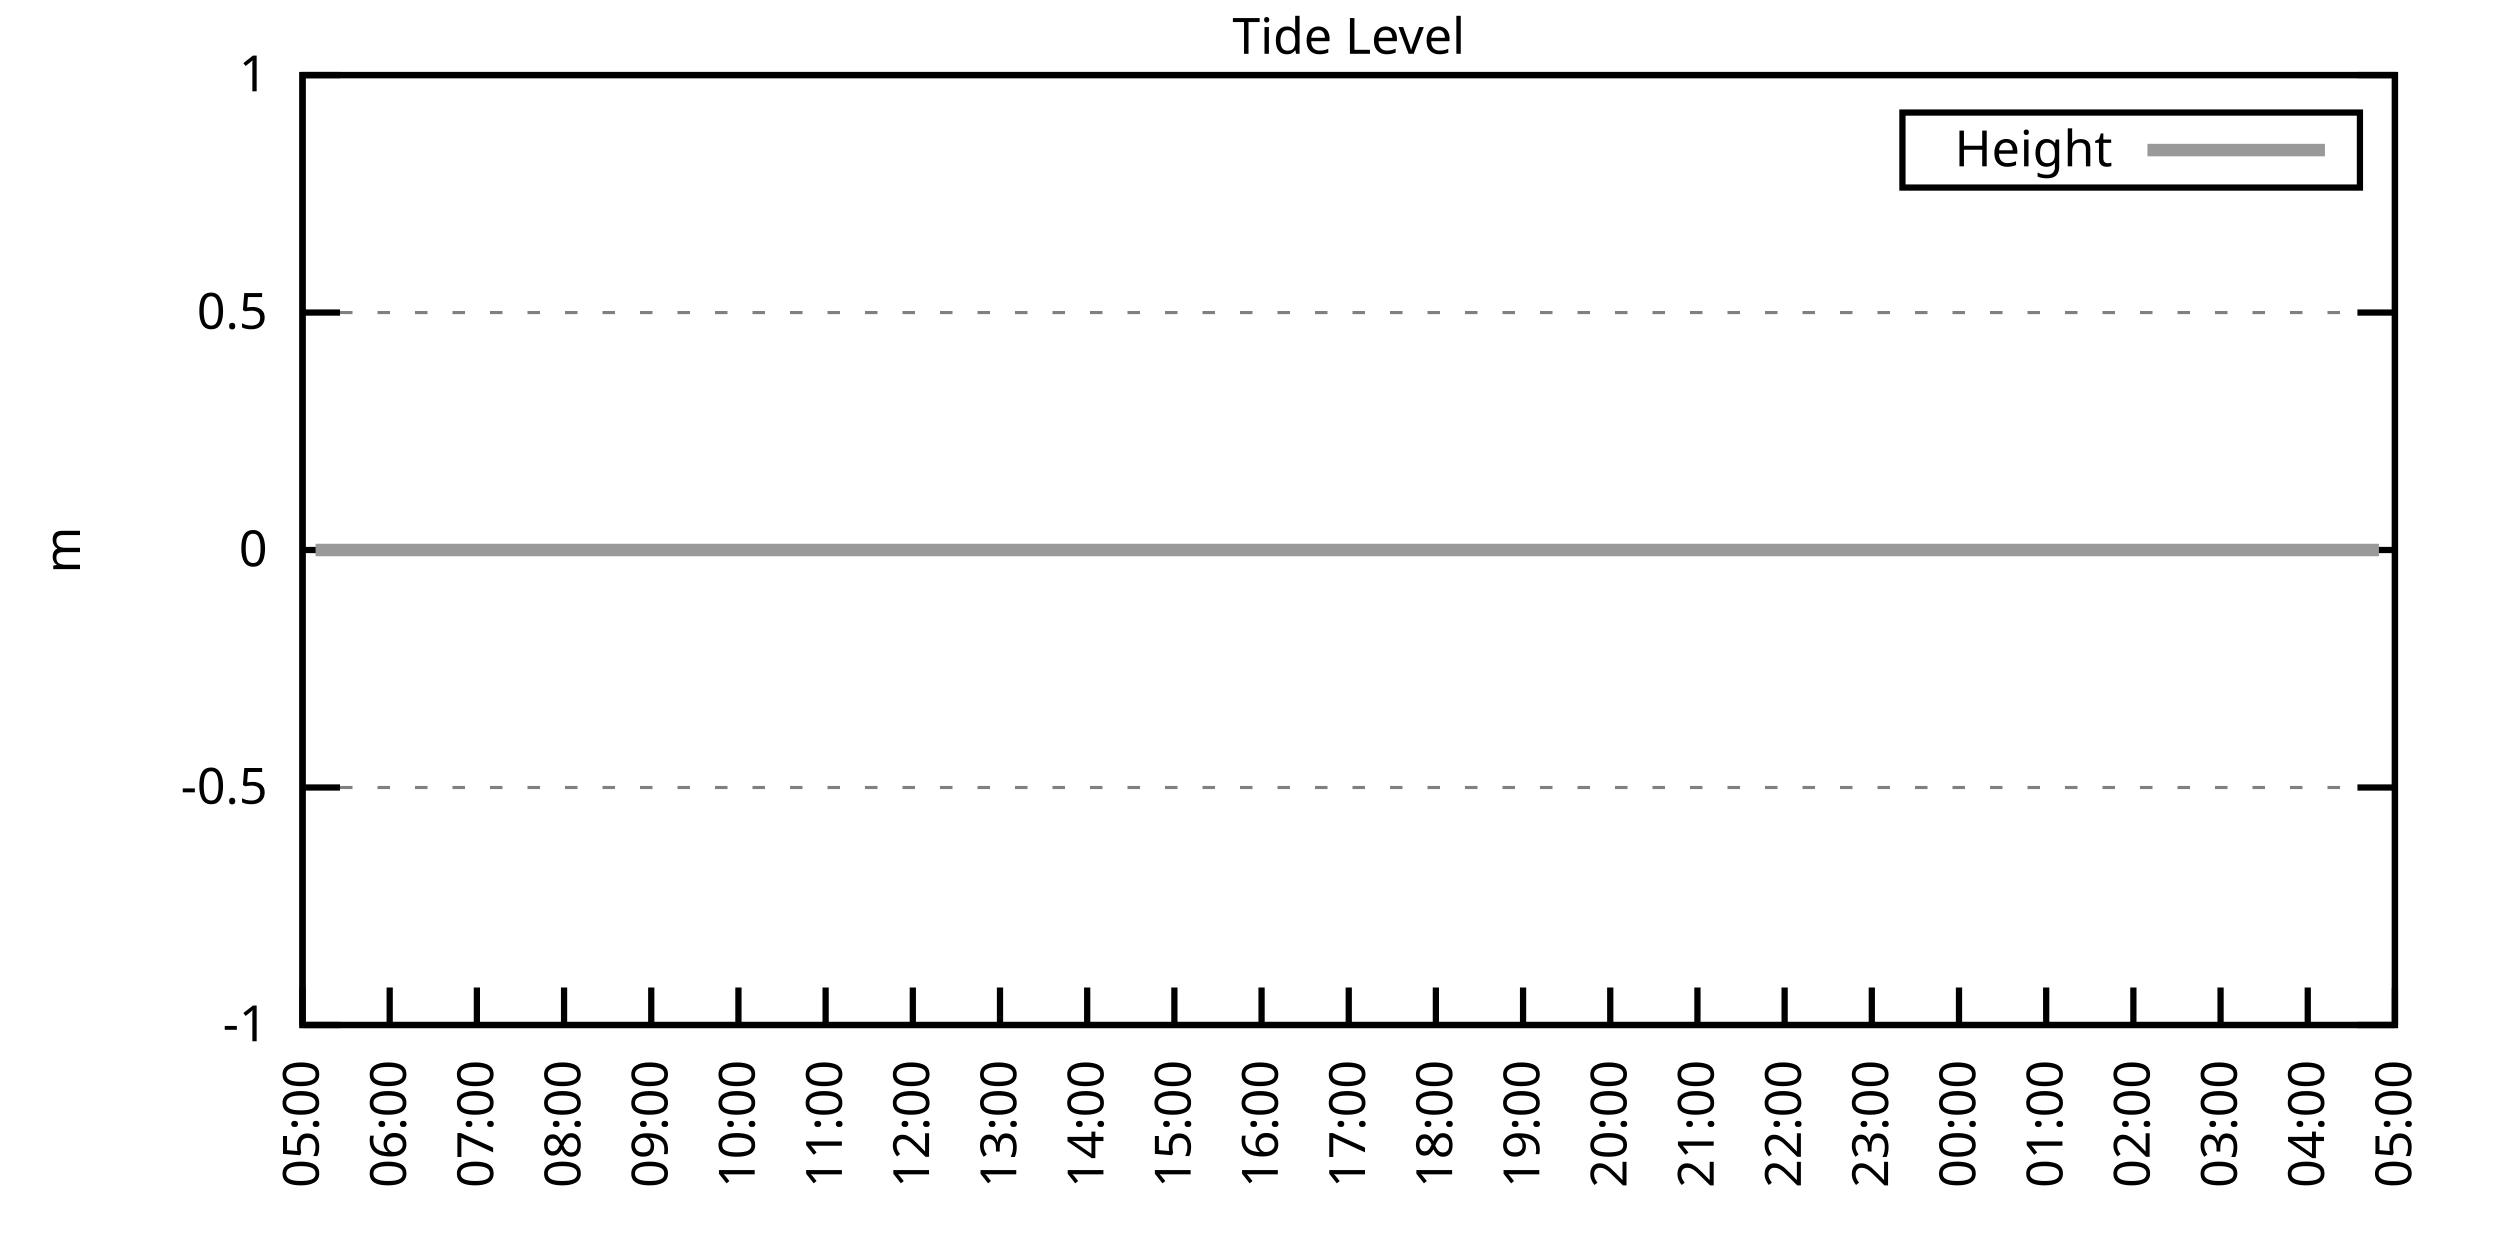
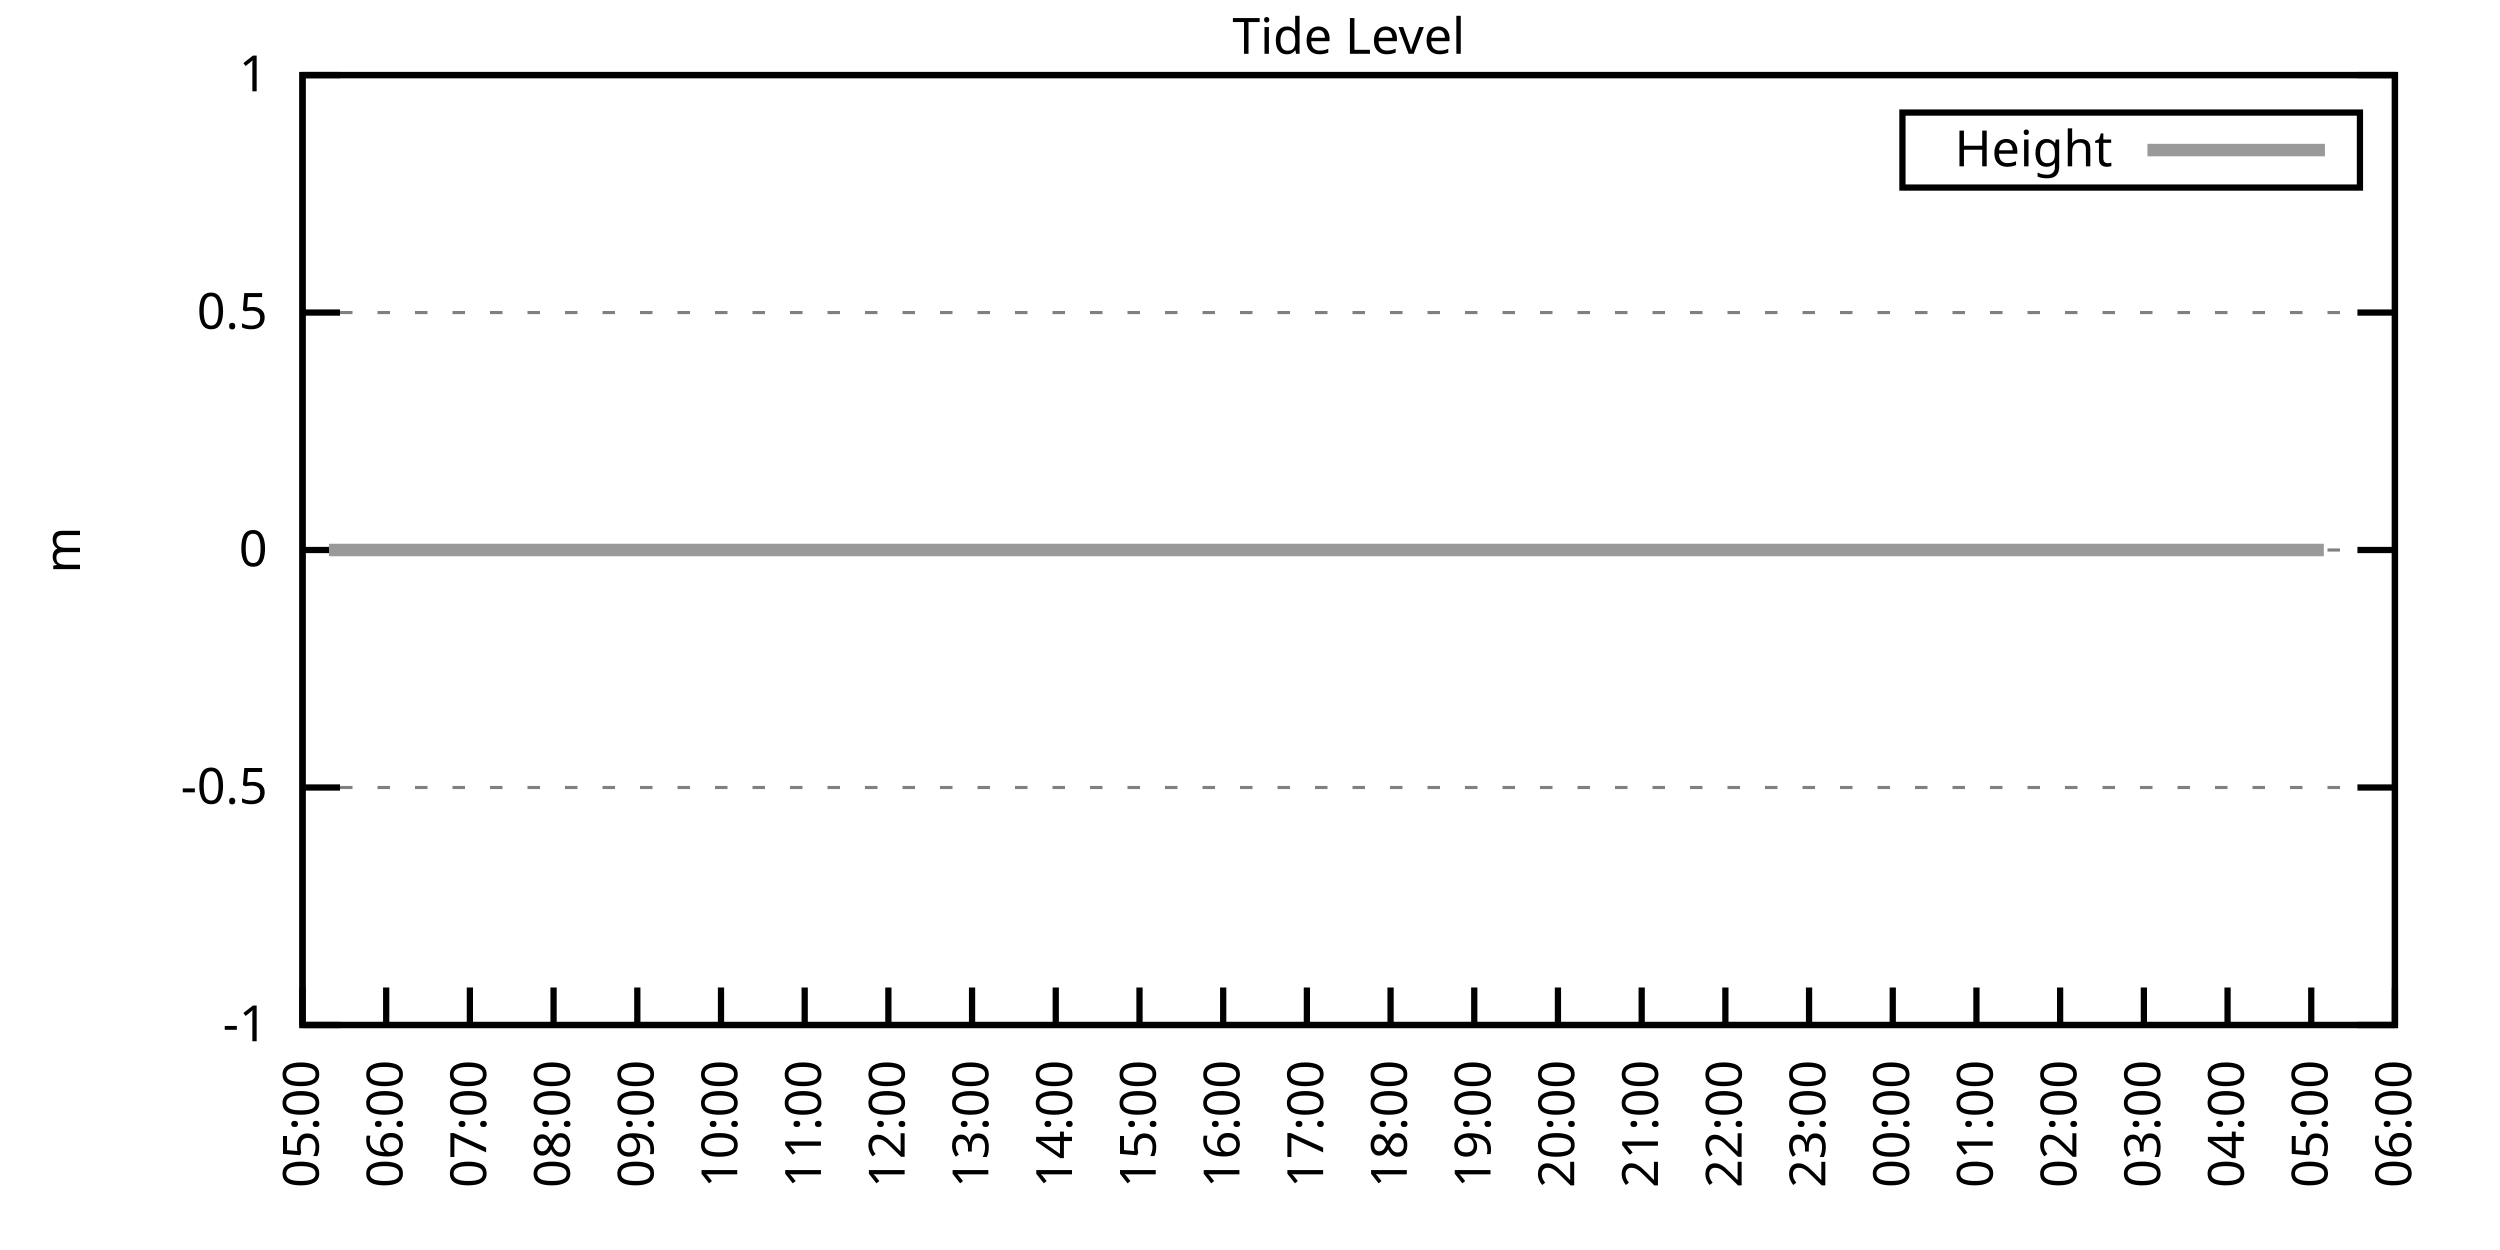
<svg xmlns="http://www.w3.org/2000/svg" xmlns:xlink="http://www.w3.org/1999/xlink" width="400" height="200" viewBox="0 0 400 200">
  <g id="gnuplot_canvas">
    <rect x="0" y="0" width="400" height="200" fill="none" />
    <defs>
      <circle id="gpDot" r="0.5" stroke-width="0.5" stroke="currentColor" />
      <path id="gpPt0" stroke-width="0.333" stroke="currentColor" d="M-1,0 h2 M0,-1 v2" />
      <path id="gpPt1" stroke-width="0.333" stroke="currentColor" d="M-1,-1 L1,1 M1,-1 L-1,1" />
      <path id="gpPt2" stroke-width="0.333" stroke="currentColor" d="M-1,0 L1,0 M0,-1 L0,1 M-1,-1 L1,1 M-1,1 L1,-1" />
      <rect id="gpPt3" stroke-width="0.333" stroke="currentColor" x="-1" y="-1" width="2" height="2" />
      <rect id="gpPt4" stroke-width="0.333" stroke="currentColor" fill="currentColor" x="-1" y="-1" width="2" height="2" />
      <circle id="gpPt5" stroke-width="0.333" stroke="currentColor" cx="0" cy="0" r="1" />
      <use xlink:href="#gpPt5" id="gpPt6" fill="currentColor" stroke="none" />
      <path id="gpPt7" stroke-width="0.333" stroke="currentColor" d="M0,-1.33 L-1.33,0.67 L1.33,0.67 z" />
      <use xlink:href="#gpPt7" id="gpPt8" fill="currentColor" stroke="none" />
      <use xlink:href="#gpPt7" id="gpPt9" stroke="currentColor" transform="rotate(180)" />
      <use xlink:href="#gpPt9" id="gpPt10" fill="currentColor" stroke="none" />
      <use xlink:href="#gpPt3" id="gpPt11" stroke="currentColor" transform="rotate(45)" />
      <use xlink:href="#gpPt11" id="gpPt12" fill="currentColor" stroke="none" />
      <path id="gpPt13" stroke-width="0.333" stroke="currentColor" d="M0,1.330 L1.265,0.411 L0.782,-1.067 L-0.782,-1.076 L-1.265,0.411 z" />
      <use xlink:href="#gpPt13" id="gpPt14" fill="currentColor" stroke="none" />
      <filter id="textbox" filterUnits="objectBoundingBox" x="0" y="0" height="1" width="1">
        <feFlood flood-color="white" flood-opacity="1" result="bgnd" />
        <feComposite in="SourceGraphic" in2="bgnd" operator="atop" />
      </filter>
      <filter id="greybox" filterUnits="objectBoundingBox" x="0" y="0" height="1" width="1">
        <feFlood flood-color="lightgrey" flood-opacity="1" result="grey" />
        <feComposite in="SourceGraphic" in2="grey" operator="atop" />
      </filter>
    </defs>
    <g fill="none" color="white" stroke="currentColor" stroke-width="1.00" stroke-linecap="butt" stroke-linejoin="miter">
</g>
    <g fill="none" color="black" stroke="currentColor" stroke-width="1.00" stroke-linecap="butt" stroke-linejoin="miter">
      <g stroke="none" shape-rendering="crispEdges">
        <polygon fill="rgb(255, 255, 255)" points="48.40,164.00 383.18,164.00 383.18,12.02 48.40,12.02 " />
      </g>
    </g>
    <g fill="none" color="black" stroke="currentColor" stroke-width="1.00" stroke-linecap="butt" stroke-linejoin="miter">
</g>
    <g fill="none" color="black" stroke="black" stroke-width="0.50" stroke-linecap="butt" stroke-linejoin="miter">
</g>
    <g fill="none" color="gray" stroke="currentColor" stroke-width="0.50" stroke-linecap="butt" stroke-linejoin="miter">
      <path stroke="gray" stroke-dasharray="2,4" class="gridline" d="M48.40,164.00 L383.19,164.00  " />
    </g>
    <g fill="none" color="gray" stroke="gray" stroke-width="1.00" stroke-linecap="butt" stroke-linejoin="miter">
</g>
    <g fill="none" color="black" stroke="currentColor" stroke-width="1.00" stroke-linecap="butt" stroke-linejoin="miter">
      <path stroke="black" d="M48.40,164.00 L54.40,164.00 M383.19,164.00 L377.19,164.00  " />
      <g transform="translate(42.80,166.60)" stroke="none" fill="black" font-family="Sans" font-size="8.00" text-anchor="end">
        <text>
          <tspan font-family="Sans">-1</tspan>
        </text>
      </g>
    </g>
    <g fill="none" color="black" stroke="currentColor" stroke-width="1.00" stroke-linecap="butt" stroke-linejoin="miter">
</g>
    <g fill="none" color="black" stroke="black" stroke-width="0.50" stroke-linecap="butt" stroke-linejoin="miter">
</g>
    <g fill="none" color="gray" stroke="currentColor" stroke-width="0.50" stroke-linecap="butt" stroke-linejoin="miter">
      <path stroke="gray" stroke-dasharray="2,4" class="gridline" d="M48.40,126.00 L383.19,126.00  " />
    </g>
    <g fill="none" color="gray" stroke="gray" stroke-width="1.00" stroke-linecap="butt" stroke-linejoin="miter">
</g>
    <g fill="none" color="black" stroke="currentColor" stroke-width="1.00" stroke-linecap="butt" stroke-linejoin="miter">
      <path stroke="black" d="M48.40,126.00 L54.40,126.00 M383.19,126.00 L377.19,126.00  " />
      <g transform="translate(42.80,128.60)" stroke="none" fill="black" font-family="Sans" font-size="8.00" text-anchor="end">
        <text>
          <tspan font-family="Sans">-0.5</tspan>
        </text>
      </g>
    </g>
    <g fill="none" color="black" stroke="currentColor" stroke-width="1.00" stroke-linecap="butt" stroke-linejoin="miter">
</g>
    <g fill="none" color="black" stroke="black" stroke-width="0.50" stroke-linecap="butt" stroke-linejoin="miter">
</g>
    <g fill="none" color="gray" stroke="currentColor" stroke-width="0.50" stroke-linecap="butt" stroke-linejoin="miter">
      <path stroke="gray" stroke-dasharray="2,4" class="gridline" d="M48.40,88.00 L383.19,88.00  " />
    </g>
    <g fill="none" color="gray" stroke="gray" stroke-width="1.00" stroke-linecap="butt" stroke-linejoin="miter">
</g>
    <g fill="none" color="black" stroke="currentColor" stroke-width="1.00" stroke-linecap="butt" stroke-linejoin="miter">
      <path stroke="black" d="M48.40,88.00 L54.40,88.00 M383.19,88.00 L377.19,88.00  " />
      <g transform="translate(42.80,90.60)" stroke="none" fill="black" font-family="Sans" font-size="8.00" text-anchor="end">
        <text>
          <tspan font-family="Sans"> 0</tspan>
        </text>
      </g>
    </g>
    <g fill="none" color="black" stroke="currentColor" stroke-width="1.00" stroke-linecap="butt" stroke-linejoin="miter">
</g>
    <g fill="none" color="black" stroke="black" stroke-width="0.50" stroke-linecap="butt" stroke-linejoin="miter">
</g>
    <g fill="none" color="gray" stroke="currentColor" stroke-width="0.50" stroke-linecap="butt" stroke-linejoin="miter">
      <path stroke="gray" stroke-dasharray="2,4" class="gridline" d="M48.40,50.01 L383.19,50.01  " />
    </g>
    <g fill="none" color="gray" stroke="gray" stroke-width="1.00" stroke-linecap="butt" stroke-linejoin="miter">
</g>
    <g fill="none" color="black" stroke="currentColor" stroke-width="1.00" stroke-linecap="butt" stroke-linejoin="miter">
      <path stroke="black" d="M48.40,50.01 L54.40,50.01 M383.19,50.01 L377.19,50.01  " />
      <g transform="translate(42.80,52.61)" stroke="none" fill="black" font-family="Sans" font-size="8.00" text-anchor="end">
        <text>
          <tspan font-family="Sans"> 0.5</tspan>
        </text>
      </g>
    </g>
    <g fill="none" color="black" stroke="currentColor" stroke-width="1.00" stroke-linecap="butt" stroke-linejoin="miter">
</g>
    <g fill="none" color="black" stroke="black" stroke-width="0.50" stroke-linecap="butt" stroke-linejoin="miter">
</g>
    <g fill="none" color="gray" stroke="currentColor" stroke-width="0.50" stroke-linecap="butt" stroke-linejoin="miter">
      <path stroke="gray" stroke-dasharray="2,4" class="gridline" d="M48.40,12.01 L383.19,12.01  " />
    </g>
    <g fill="none" color="gray" stroke="gray" stroke-width="1.00" stroke-linecap="butt" stroke-linejoin="miter">
</g>
    <g fill="none" color="black" stroke="currentColor" stroke-width="1.00" stroke-linecap="butt" stroke-linejoin="miter">
      <path stroke="black" d="M48.40,12.01 L54.40,12.01 M383.19,12.01 L377.19,12.01  " />
      <g transform="translate(42.80,14.61)" stroke="none" fill="black" font-family="Sans" font-size="8.00" text-anchor="end">
        <text>
          <tspan font-family="Sans"> 1</tspan>
        </text>
      </g>
    </g>
    <g fill="none" color="black" stroke="currentColor" stroke-width="1.00" stroke-linecap="butt" stroke-linejoin="miter">
      <path stroke="black" d="M48.40,164.00 L48.40,158.00  " />
      <g transform="translate(51.00,169.60) rotate(270.00)" stroke="none" fill="black" font-family="Sans" font-size="8.00" text-anchor="end">
        <text>
          <tspan font-family="Sans">05:00</tspan>
        </text>
      </g>
    </g>
    <g fill="none" color="black" stroke="currentColor" stroke-width="1.00" stroke-linecap="butt" stroke-linejoin="miter">
-       <path stroke="black" d="M62.35,164.00 L62.35,158.00  " />
-       <g transform="translate(64.95,169.60) rotate(270.00)" stroke="none" fill="black" font-family="Sans" font-size="8.00" text-anchor="end">
+       <path stroke="black" d="M61.79,164.00 L61.79,158.00  " />
+       <g transform="translate(64.39,169.60) rotate(270.00)" stroke="none" fill="black" font-family="Sans" font-size="8.00" text-anchor="end">
        <text>
          <tspan font-family="Sans">06:00</tspan>
        </text>
      </g>
    </g>
    <g fill="none" color="black" stroke="currentColor" stroke-width="1.00" stroke-linecap="butt" stroke-linejoin="miter">
-       <path stroke="black" d="M76.30,164.00 L76.30,158.00  " />
-       <g transform="translate(78.90,169.60) rotate(270.00)" stroke="none" fill="black" font-family="Sans" font-size="8.00" text-anchor="end">
+       <path stroke="black" d="M75.18,164.00 L75.18,158.00  " />
+       <g transform="translate(77.78,169.60) rotate(270.00)" stroke="none" fill="black" font-family="Sans" font-size="8.00" text-anchor="end">
        <text>
          <tspan font-family="Sans">07:00</tspan>
        </text>
      </g>
    </g>
    <g fill="none" color="black" stroke="currentColor" stroke-width="1.00" stroke-linecap="butt" stroke-linejoin="miter">
-       <path stroke="black" d="M90.25,164.00 L90.25,158.00  " />
-       <g transform="translate(92.85,169.60) rotate(270.00)" stroke="none" fill="black" font-family="Sans" font-size="8.00" text-anchor="end">
+       <path stroke="black" d="M88.57,164.00 L88.57,158.00  " />
+       <g transform="translate(91.17,169.60) rotate(270.00)" stroke="none" fill="black" font-family="Sans" font-size="8.00" text-anchor="end">
        <text>
          <tspan font-family="Sans">08:00</tspan>
        </text>
      </g>
    </g>
    <g fill="none" color="black" stroke="currentColor" stroke-width="1.00" stroke-linecap="butt" stroke-linejoin="miter">
-       <path stroke="black" d="M104.20,164.00 L104.20,158.00  " />
-       <g transform="translate(106.80,169.60) rotate(270.00)" stroke="none" fill="black" font-family="Sans" font-size="8.00" text-anchor="end">
+       <path stroke="black" d="M101.97,164.00 L101.97,158.00  " />
+       <g transform="translate(104.57,169.60) rotate(270.00)" stroke="none" fill="black" font-family="Sans" font-size="8.00" text-anchor="end">
        <text>
          <tspan font-family="Sans">09:00</tspan>
        </text>
      </g>
    </g>
    <g fill="none" color="black" stroke="currentColor" stroke-width="1.00" stroke-linecap="butt" stroke-linejoin="miter">
-       <path stroke="black" d="M118.15,164.00 L118.15,158.00  " />
-       <g transform="translate(120.75,169.60) rotate(270.00)" stroke="none" fill="black" font-family="Sans" font-size="8.00" text-anchor="end">
+       <path stroke="black" d="M115.36,164.00 L115.36,158.00  " />
+       <g transform="translate(117.96,169.60) rotate(270.00)" stroke="none" fill="black" font-family="Sans" font-size="8.00" text-anchor="end">
        <text>
          <tspan font-family="Sans">10:00</tspan>
        </text>
      </g>
    </g>
    <g fill="none" color="black" stroke="currentColor" stroke-width="1.00" stroke-linecap="butt" stroke-linejoin="miter">
-       <path stroke="black" d="M132.10,164.00 L132.10,158.00  " />
-       <g transform="translate(134.70,169.60) rotate(270.00)" stroke="none" fill="black" font-family="Sans" font-size="8.00" text-anchor="end">
+       <path stroke="black" d="M128.75,164.00 L128.75,158.00  " />
+       <g transform="translate(131.35,169.60) rotate(270.00)" stroke="none" fill="black" font-family="Sans" font-size="8.00" text-anchor="end">
        <text>
          <tspan font-family="Sans">11:00</tspan>
        </text>
      </g>
    </g>
    <g fill="none" color="black" stroke="currentColor" stroke-width="1.00" stroke-linecap="butt" stroke-linejoin="miter">
-       <path stroke="black" d="M146.05,164.00 L146.05,158.00  " />
-       <g transform="translate(148.65,169.60) rotate(270.00)" stroke="none" fill="black" font-family="Sans" font-size="8.00" text-anchor="end">
+       <path stroke="black" d="M142.14,164.00 L142.14,158.00  " />
+       <g transform="translate(144.74,169.60) rotate(270.00)" stroke="none" fill="black" font-family="Sans" font-size="8.00" text-anchor="end">
        <text>
          <tspan font-family="Sans">12:00</tspan>
        </text>
      </g>
    </g>
    <g fill="none" color="black" stroke="currentColor" stroke-width="1.00" stroke-linecap="butt" stroke-linejoin="miter">
-       <path stroke="black" d="M160.00,164.00 L160.00,158.00  " />
-       <g transform="translate(162.60,169.60) rotate(270.00)" stroke="none" fill="black" font-family="Sans" font-size="8.00" text-anchor="end">
+       <path stroke="black" d="M155.53,164.00 L155.53,158.00  " />
+       <g transform="translate(158.13,169.60) rotate(270.00)" stroke="none" fill="black" font-family="Sans" font-size="8.00" text-anchor="end">
        <text>
          <tspan font-family="Sans">13:00</tspan>
        </text>
      </g>
    </g>
    <g fill="none" color="black" stroke="currentColor" stroke-width="1.00" stroke-linecap="butt" stroke-linejoin="miter">
-       <path stroke="black" d="M173.95,164.00 L173.95,158.00  " />
-       <g transform="translate(176.55,169.60) rotate(270.00)" stroke="none" fill="black" font-family="Sans" font-size="8.00" text-anchor="end">
+       <path stroke="black" d="M168.92,164.00 L168.92,158.00  " />
+       <g transform="translate(171.52,169.60) rotate(270.00)" stroke="none" fill="black" font-family="Sans" font-size="8.00" text-anchor="end">
        <text>
          <tspan font-family="Sans">14:00</tspan>
        </text>
      </g>
    </g>
    <g fill="none" color="black" stroke="currentColor" stroke-width="1.00" stroke-linecap="butt" stroke-linejoin="miter">
-       <path stroke="black" d="M187.90,164.00 L187.90,158.00  " />
-       <g transform="translate(190.50,169.60) rotate(270.00)" stroke="none" fill="black" font-family="Sans" font-size="8.00" text-anchor="end">
+       <path stroke="black" d="M182.32,164.00 L182.32,158.00  " />
+       <g transform="translate(184.92,169.60) rotate(270.00)" stroke="none" fill="black" font-family="Sans" font-size="8.00" text-anchor="end">
        <text>
          <tspan font-family="Sans">15:00</tspan>
        </text>
      </g>
    </g>
    <g fill="none" color="black" stroke="currentColor" stroke-width="1.00" stroke-linecap="butt" stroke-linejoin="miter">
-       <path stroke="black" d="M201.85,164.00 L201.85,158.00  " />
-       <g transform="translate(204.45,169.60) rotate(270.00)" stroke="none" fill="black" font-family="Sans" font-size="8.00" text-anchor="end">
+       <path stroke="black" d="M195.71,164.00 L195.71,158.00  " />
+       <g transform="translate(198.31,169.60) rotate(270.00)" stroke="none" fill="black" font-family="Sans" font-size="8.00" text-anchor="end">
        <text>
          <tspan font-family="Sans">16:00</tspan>
        </text>
      </g>
    </g>
    <g fill="none" color="black" stroke="currentColor" stroke-width="1.00" stroke-linecap="butt" stroke-linejoin="miter">
-       <path stroke="black" d="M215.80,164.00 L215.80,158.00  " />
-       <g transform="translate(218.40,169.60) rotate(270.00)" stroke="none" fill="black" font-family="Sans" font-size="8.00" text-anchor="end">
+       <path stroke="black" d="M209.10,164.00 L209.10,158.00  " />
+       <g transform="translate(211.70,169.60) rotate(270.00)" stroke="none" fill="black" font-family="Sans" font-size="8.00" text-anchor="end">
        <text>
          <tspan font-family="Sans">17:00</tspan>
        </text>
      </g>
    </g>
    <g fill="none" color="black" stroke="currentColor" stroke-width="1.00" stroke-linecap="butt" stroke-linejoin="miter">
-       <path stroke="black" d="M229.74,164.00 L229.74,158.00  " />
-       <g transform="translate(232.34,169.60) rotate(270.00)" stroke="none" fill="black" font-family="Sans" font-size="8.00" text-anchor="end">
+       <path stroke="black" d="M222.49,164.00 L222.49,158.00  " />
+       <g transform="translate(225.09,169.60) rotate(270.00)" stroke="none" fill="black" font-family="Sans" font-size="8.00" text-anchor="end">
        <text>
          <tspan font-family="Sans">18:00</tspan>
        </text>
      </g>
    </g>
    <g fill="none" color="black" stroke="currentColor" stroke-width="1.00" stroke-linecap="butt" stroke-linejoin="miter">
-       <path stroke="black" d="M243.69,164.00 L243.69,158.00  " />
-       <g transform="translate(246.29,169.60) rotate(270.00)" stroke="none" fill="black" font-family="Sans" font-size="8.00" text-anchor="end">
+       <path stroke="black" d="M235.88,164.00 L235.88,158.00  " />
+       <g transform="translate(238.48,169.60) rotate(270.00)" stroke="none" fill="black" font-family="Sans" font-size="8.00" text-anchor="end">
        <text>
          <tspan font-family="Sans">19:00</tspan>
        </text>
      </g>
    </g>
    <g fill="none" color="black" stroke="currentColor" stroke-width="1.00" stroke-linecap="butt" stroke-linejoin="miter">
-       <path stroke="black" d="M257.64,164.00 L257.64,158.00  " />
-       <g transform="translate(260.24,169.60) rotate(270.00)" stroke="none" fill="black" font-family="Sans" font-size="8.00" text-anchor="end">
+       <path stroke="black" d="M249.27,164.00 L249.27,158.00  " />
+       <g transform="translate(251.87,169.60) rotate(270.00)" stroke="none" fill="black" font-family="Sans" font-size="8.00" text-anchor="end">
        <text>
          <tspan font-family="Sans">20:00</tspan>
        </text>
      </g>
    </g>
    <g fill="none" color="black" stroke="currentColor" stroke-width="1.00" stroke-linecap="butt" stroke-linejoin="miter">
-       <path stroke="black" d="M271.59,164.00 L271.59,158.00  " />
-       <g transform="translate(274.19,169.60) rotate(270.00)" stroke="none" fill="black" font-family="Sans" font-size="8.00" text-anchor="end">
+       <path stroke="black" d="M262.67,164.00 L262.67,158.00  " />
+       <g transform="translate(265.27,169.60) rotate(270.00)" stroke="none" fill="black" font-family="Sans" font-size="8.00" text-anchor="end">
        <text>
          <tspan font-family="Sans">21:00</tspan>
        </text>
      </g>
    </g>
    <g fill="none" color="black" stroke="currentColor" stroke-width="1.00" stroke-linecap="butt" stroke-linejoin="miter">
-       <path stroke="black" d="M285.54,164.00 L285.54,158.00  " />
-       <g transform="translate(288.14,169.60) rotate(270.00)" stroke="none" fill="black" font-family="Sans" font-size="8.00" text-anchor="end">
+       <path stroke="black" d="M276.06,164.00 L276.06,158.00  " />
+       <g transform="translate(278.66,169.60) rotate(270.00)" stroke="none" fill="black" font-family="Sans" font-size="8.00" text-anchor="end">
        <text>
          <tspan font-family="Sans">22:00</tspan>
        </text>
      </g>
    </g>
    <g fill="none" color="black" stroke="currentColor" stroke-width="1.00" stroke-linecap="butt" stroke-linejoin="miter">
-       <path stroke="black" d="M299.49,164.00 L299.49,158.00  " />
-       <g transform="translate(302.09,169.60) rotate(270.00)" stroke="none" fill="black" font-family="Sans" font-size="8.00" text-anchor="end">
+       <path stroke="black" d="M289.45,164.00 L289.45,158.00  " />
+       <g transform="translate(292.05,169.60) rotate(270.00)" stroke="none" fill="black" font-family="Sans" font-size="8.00" text-anchor="end">
        <text>
          <tspan font-family="Sans">23:00</tspan>
        </text>
      </g>
    </g>
    <g fill="none" color="black" stroke="currentColor" stroke-width="1.00" stroke-linecap="butt" stroke-linejoin="miter">
-       <path stroke="black" d="M313.44,164.00 L313.44,158.00  " />
-       <g transform="translate(316.04,169.60) rotate(270.00)" stroke="none" fill="black" font-family="Sans" font-size="8.00" text-anchor="end">
+       <path stroke="black" d="M302.84,164.00 L302.84,158.00  " />
+       <g transform="translate(305.44,169.60) rotate(270.00)" stroke="none" fill="black" font-family="Sans" font-size="8.00" text-anchor="end">
        <text>
          <tspan font-family="Sans">00:00</tspan>
        </text>
      </g>
    </g>
    <g fill="none" color="black" stroke="currentColor" stroke-width="1.00" stroke-linecap="butt" stroke-linejoin="miter">
-       <path stroke="black" d="M327.39,164.00 L327.39,158.00  " />
-       <g transform="translate(329.99,169.60) rotate(270.00)" stroke="none" fill="black" font-family="Sans" font-size="8.00" text-anchor="end">
+       <path stroke="black" d="M316.23,164.00 L316.23,158.00  " />
+       <g transform="translate(318.83,169.60) rotate(270.00)" stroke="none" fill="black" font-family="Sans" font-size="8.00" text-anchor="end">
        <text>
          <tspan font-family="Sans">01:00</tspan>
        </text>
      </g>
    </g>
    <g fill="none" color="black" stroke="currentColor" stroke-width="1.00" stroke-linecap="butt" stroke-linejoin="miter">
-       <path stroke="black" d="M341.34,164.00 L341.34,158.00  " />
-       <g transform="translate(343.94,169.60) rotate(270.00)" stroke="none" fill="black" font-family="Sans" font-size="8.00" text-anchor="end">
+       <path stroke="black" d="M329.62,164.00 L329.62,158.00  " />
+       <g transform="translate(332.22,169.60) rotate(270.00)" stroke="none" fill="black" font-family="Sans" font-size="8.00" text-anchor="end">
        <text>
          <tspan font-family="Sans">02:00</tspan>
        </text>
      </g>
    </g>
    <g fill="none" color="black" stroke="currentColor" stroke-width="1.00" stroke-linecap="butt" stroke-linejoin="miter">
-       <path stroke="black" d="M355.29,164.00 L355.29,158.00  " />
-       <g transform="translate(357.89,169.60) rotate(270.00)" stroke="none" fill="black" font-family="Sans" font-size="8.00" text-anchor="end">
+       <path stroke="black" d="M343.02,164.00 L343.02,158.00  " />
+       <g transform="translate(345.62,169.60) rotate(270.00)" stroke="none" fill="black" font-family="Sans" font-size="8.00" text-anchor="end">
        <text>
          <tspan font-family="Sans">03:00</tspan>
        </text>
      </g>
    </g>
    <g fill="none" color="black" stroke="currentColor" stroke-width="1.00" stroke-linecap="butt" stroke-linejoin="miter">
-       <path stroke="black" d="M369.24,164.00 L369.24,158.00  " />
-       <g transform="translate(371.84,169.60) rotate(270.00)" stroke="none" fill="black" font-family="Sans" font-size="8.00" text-anchor="end">
+       <path stroke="black" d="M356.41,164.00 L356.41,158.00  " />
+       <g transform="translate(359.01,169.60) rotate(270.00)" stroke="none" fill="black" font-family="Sans" font-size="8.00" text-anchor="end">
        <text>
          <tspan font-family="Sans">04:00</tspan>
+         </text>
+       </g>
+     </g>
+     <g fill="none" color="black" stroke="currentColor" stroke-width="1.00" stroke-linecap="butt" stroke-linejoin="miter">
+       <path stroke="black" d="M369.80,164.00 L369.80,158.00  " />
+       <g transform="translate(372.40,169.60) rotate(270.00)" stroke="none" fill="black" font-family="Sans" font-size="8.00" text-anchor="end">
+         <text>
+           <tspan font-family="Sans">05:00</tspan>
        </text>
      </g>
    </g>
    <g fill="none" color="black" stroke="currentColor" stroke-width="1.00" stroke-linecap="butt" stroke-linejoin="miter">
      <path stroke="black" d="M383.19,164.00 L383.19,158.00  " />
      <g transform="translate(385.79,169.60) rotate(270.00)" stroke="none" fill="black" font-family="Sans" font-size="8.00" text-anchor="end">
        <text>
-           <tspan font-family="Sans">05:00</tspan>
+           <tspan font-family="Sans">06:00</tspan>
        </text>
      </g>
    </g>
    <g fill="none" color="black" stroke="currentColor" stroke-width="1.00" stroke-linecap="butt" stroke-linejoin="miter">
</g>
    <g fill="none" color="black" stroke="currentColor" stroke-width="1.00" stroke-linecap="butt" stroke-linejoin="miter">
      <path stroke="black" d="M48.40,12.01 L48.40,164.00 L383.19,164.00 L383.19,12.01 L48.40,12.01 Z  " />
    </g>
    <g fill="none" color="black" stroke="currentColor" stroke-width="1.00" stroke-linecap="butt" stroke-linejoin="miter">
</g>
    <g fill="none" color="black" stroke="currentColor" stroke-width="1.00" stroke-linecap="butt" stroke-linejoin="miter">
      <path stroke="black" d="M304.39,30.01 L304.39,18.01 L377.59,18.01 L377.59,30.01 L304.39,30.01 Z  " />
    </g>
    <g id="Tide_level_plot_1">
      <g fill="none" color="white" stroke="black" stroke-width="2.00" stroke-linecap="butt" stroke-linejoin="miter">
</g>
      <g fill="none" color="black" stroke="currentColor" stroke-width="2.00" stroke-linecap="butt" stroke-linejoin="miter">
        <g transform="translate(337.99,26.61)" stroke="none" fill="black" font-family="Sans" font-size="8.00" text-anchor="end">
          <text>
            <tspan font-family="Sans">Height</tspan>
          </text>
        </g>
      </g>
      <g fill="none" color="black" stroke="currentColor" stroke-width="2.00" stroke-linecap="butt" stroke-linejoin="miter">
-         <path stroke="rgb(153, 153, 153)" d="M343.59,24.01 L371.99,24.01 M50.49,88.00 L52.82,88.00 L55.14,88.00 L57.23,88.00 L59.56,88.00 L61.88,88.00   L64.44,88.00 L66.53,88.00 L68.86,88.00 L71.18,88.00 L73.74,88.00 L75.60,88.00 L78.16,88.00 L80.48,88.00   L82.81,88.00 L85.13,88.00 L87.69,88.00 L90.02,88.00 L92.11,88.00 L94.67,88.00 L96.76,88.00 L99.08,88.00   L101.64,88.00 L103.73,88.00 L106.29,88.00 L108.38,88.00 L110.94,88.00 L112.80,88.00 L115.59,88.00 L117.45,88.00   L120.24,88.00 L122.57,88.00 L124.89,88.00 L127.22,88.00 L129.08,88.00 L131.63,88.00 L133.96,88.00 L136.05,88.00   L138.37,88.00 L141.16,88.00 L143.26,88.00 L145.58,88.00 L147.67,88.00 L150.23,88.00 L152.56,88.00 L154.88,88.00   L157.44,88.00 L159.53,88.00 L162.09,88.00 L164.18,88.00 L166.74,88.00 L169.06,88.00 L171.16,88.00 L173.71,88.00   L176.04,88.00 L178.13,88.00 L180.46,88.00 L183.01,88.00 L185.11,88.00 L187.66,88.00 L189.52,88.00 L192.31,88.00   L194.41,88.00 L196.73,88.00 L199.06,88.00 L201.15,88.00 L203.71,88.00 L206.26,88.00 L208.36,88.00 L210.91,88.00   L213.01,88.00 L215.56,88.00 L217.89,88.00 L222.30,88.00 L224.86,88.00 L226.95,88.00 L229.51,88.00 L231.84,88.00   L234.16,88.00 L236.25,88.00 L238.81,88.00 L240.90,88.00 L243.46,88.00 L245.55,88.00 L248.11,88.00 L250.44,88.00   L252.53,88.00 L255.09,88.00 L257.41,88.00 L259.74,88.00 L262.06,88.00 L263.92,88.00 L266.48,88.00 L268.80,88.00   L271.13,88.00 L273.69,88.00 L275.78,88.00 L278.34,88.00 L280.66,88.00 L282.52,88.00 L285.08,88.00 L287.64,88.00   L289.73,88.00 L292.29,88.00 L294.38,88.00 L296.94,88.00 L298.80,88.00 L301.58,88.00 L303.68,88.00 L306.23,88.00   L308.33,88.00 L310.88,88.00 L312.98,88.00 L315.30,88.00 L317.63,88.00 L319.95,88.00 L322.04,88.00 L324.60,88.00   L327.16,88.00 L329.48,88.00 L331.81,88.00 L334.13,88.00 L336.46,88.00 L338.55,88.00 L340.64,88.00 L343.43,88.00   L345.76,88.00 L347.62,88.00 L350.41,88.00 L355.06,88.00 L357.15,88.00 L359.48,88.00 L361.80,88.00 L364.13,88.00   L366.68,88.00 L368.54,88.00 L371.10,88.00 L373.43,88.00 L375.75,88.00 L378.08,88.00 L380.63,88.00  " />
+         <path stroke="rgb(153, 153, 153)" d="M343.59,24.01 L371.99,24.01 M52.64,88.00 L54.87,88.00 L56.88,88.00 L59.11,88.00 L61.35,88.00 L63.80,88.00   L65.81,88.00 L68.04,88.00 L70.27,88.00 L72.73,88.00 L74.51,88.00 L76.97,88.00 L79.20,88.00 L81.43,88.00   L83.66,88.00 L86.12,88.00 L88.35,88.00 L90.36,88.00 L92.82,88.00 L94.82,88.00 L97.06,88.00 L99.51,88.00   L101.52,88.00 L103.98,88.00 L105.98,88.00 L108.44,88.00 L110.22,88.00 L112.90,88.00 L114.69,88.00 L117.37,88.00   L119.60,88.00 L121.83,88.00 L124.06,88.00 L125.85,88.00 L128.30,88.00 L130.54,88.00 L132.54,88.00 L134.78,88.00   L137.45,88.00 L139.46,88.00 L141.69,88.00 L143.70,88.00 L146.16,88.00 L148.39,88.00 L150.62,88.00 L153.08,88.00   L155.09,88.00 L157.54,88.00 L159.55,88.00 L162.01,88.00 L164.24,88.00 L166.25,88.00 L168.70,88.00 L170.93,88.00   L172.94,88.00 L175.17,88.00 L177.63,88.00 L179.64,88.00 L182.09,88.00 L183.88,88.00 L186.56,88.00 L188.57,88.00   L190.80,88.00 L193.03,88.00 L195.04,88.00 L197.49,88.00 L199.95,88.00 L201.96,88.00 L204.41,88.00 L206.42,88.00   L208.88,88.00 L211.11,88.00 L215.35,88.00 L217.80,88.00 L219.81,88.00 L222.27,88.00 L224.50,88.00 L226.73,88.00   L228.74,88.00 L231.20,88.00 L233.20,88.00 L235.66,88.00 L237.67,88.00 L240.12,88.00 L242.36,88.00 L244.36,88.00   L246.82,88.00 L249.05,88.00 L251.28,88.00 L253.51,88.00 L255.30,88.00 L257.76,88.00 L259.99,88.00 L262.22,88.00   L264.67,88.00 L266.68,88.00 L269.14,88.00 L271.37,88.00 L273.16,88.00 L275.61,88.00 L278.07,88.00 L280.07,88.00   L282.53,88.00 L284.54,88.00 L286.99,88.00 L288.78,88.00 L291.46,88.00 L293.47,88.00 L295.92,88.00 L297.93,88.00   L300.39,88.00 L302.39,88.00 L304.63,88.00 L306.86,88.00 L309.09,88.00 L311.10,88.00 L313.55,88.00 L316.01,88.00   L318.24,88.00 L320.47,88.00 L322.70,88.00 L324.94,88.00 L326.95,88.00 L328.95,88.00 L331.63,88.00 L333.86,88.00   L335.65,88.00 L338.33,88.00 L342.79,88.00 L344.80,88.00 L347.03,88.00 L349.26,88.00 L351.50,88.00 L353.95,88.00   L355.74,88.00 L358.19,88.00 L360.42,88.00 L362.66,88.00 L364.89,88.00 L367.34,88.00 L369.58,88.00 L371.81,88.00    " />
      </g>
    </g>
    <g fill="none" color="black" stroke="currentColor" stroke-width="2.00" stroke-linecap="butt" stroke-linejoin="miter">
</g>
    <g fill="none" color="black" stroke="black" stroke-width="1.00" stroke-linecap="butt" stroke-linejoin="miter">
</g>
    <g fill="none" color="black" stroke="currentColor" stroke-width="1.00" stroke-linecap="butt" stroke-linejoin="miter">
      <path stroke="black" d="M48.40,12.01 L48.40,164.00 L383.19,164.00 L383.19,12.01 L48.40,12.01 Z  " />
      <g transform="translate(12.80,88.01) rotate(270.00)" stroke="none" fill="black" font-family="Sans" font-size="8.00" text-anchor="middle">
        <text>
          <tspan font-family="Sans">m</tspan>
        </text>
      </g>
    </g>
    <g fill="none" color="black" stroke="currentColor" stroke-width="1.00" stroke-linecap="butt" stroke-linejoin="miter">
</g>
    <g fill="none" color="black" stroke="currentColor" stroke-width="1.00" stroke-linecap="butt" stroke-linejoin="miter">
      <g transform="translate(215.79,8.61)" stroke="none" fill="black" font-family="Sans" font-size="8.00" text-anchor="middle">
        <text>
          <tspan font-family="Sans">Tide Level</tspan>
        </text>
      </g>
    </g>
    <g fill="none" color="black" stroke="currentColor" stroke-width="1.00" stroke-linecap="butt" stroke-linejoin="miter">
</g>
  </g>
</svg>
